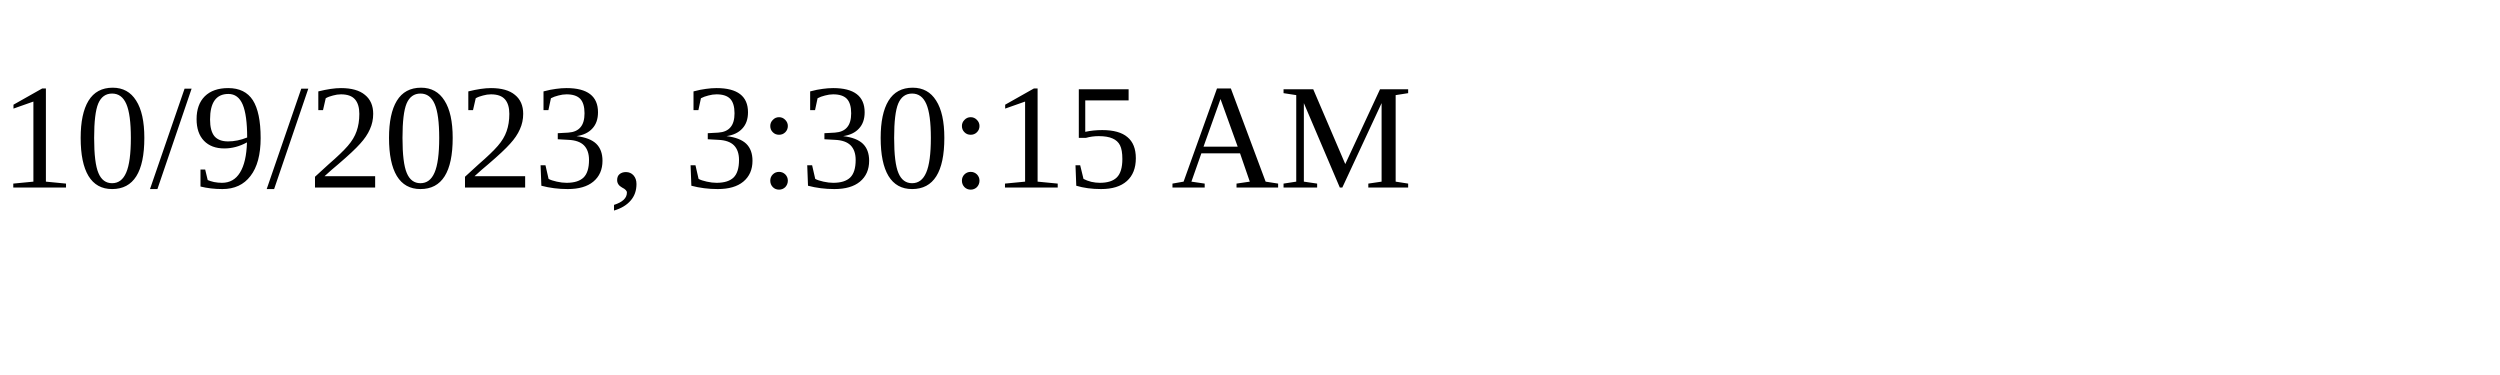
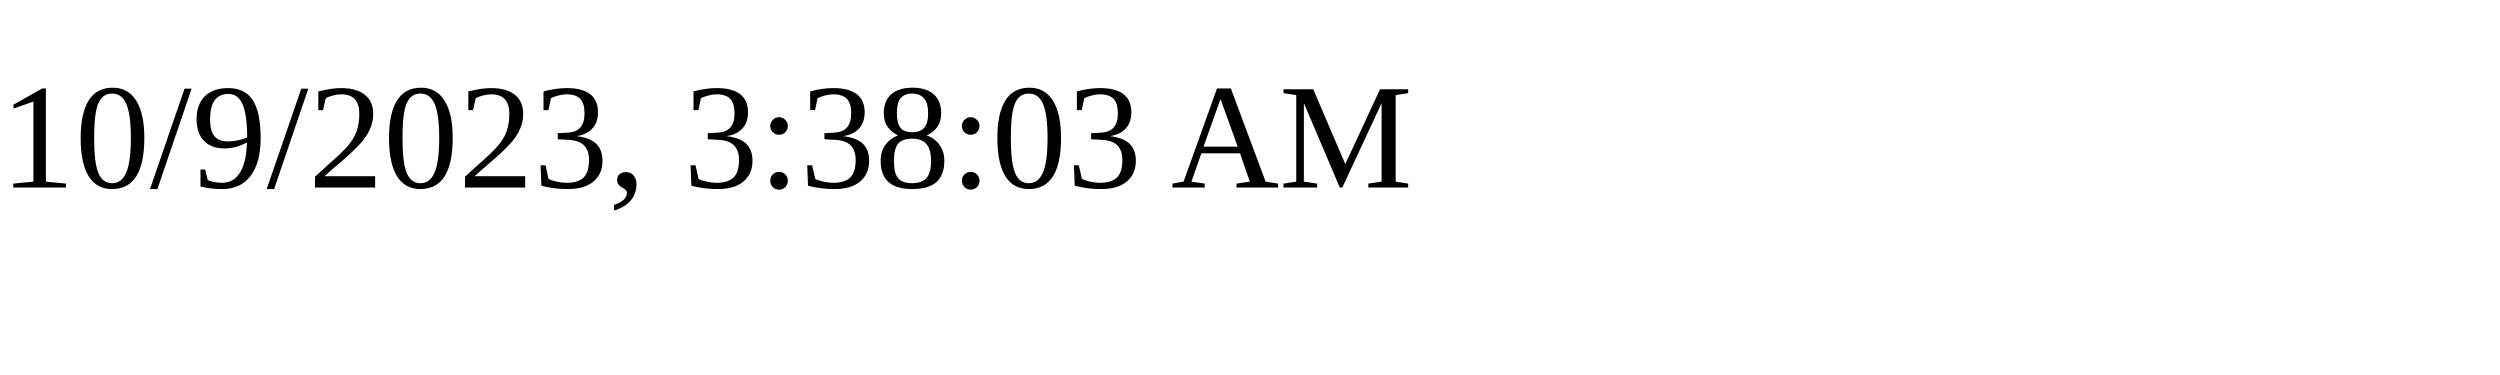
<svg xmlns="http://www.w3.org/2000/svg" height="30" width="200">
-   <text x="0" y="15">10/9/2023, 3:30:15 AM</text>
+   <text x="0" y="15">10/9/2023, 3:38:03 AM</text>
</svg>
